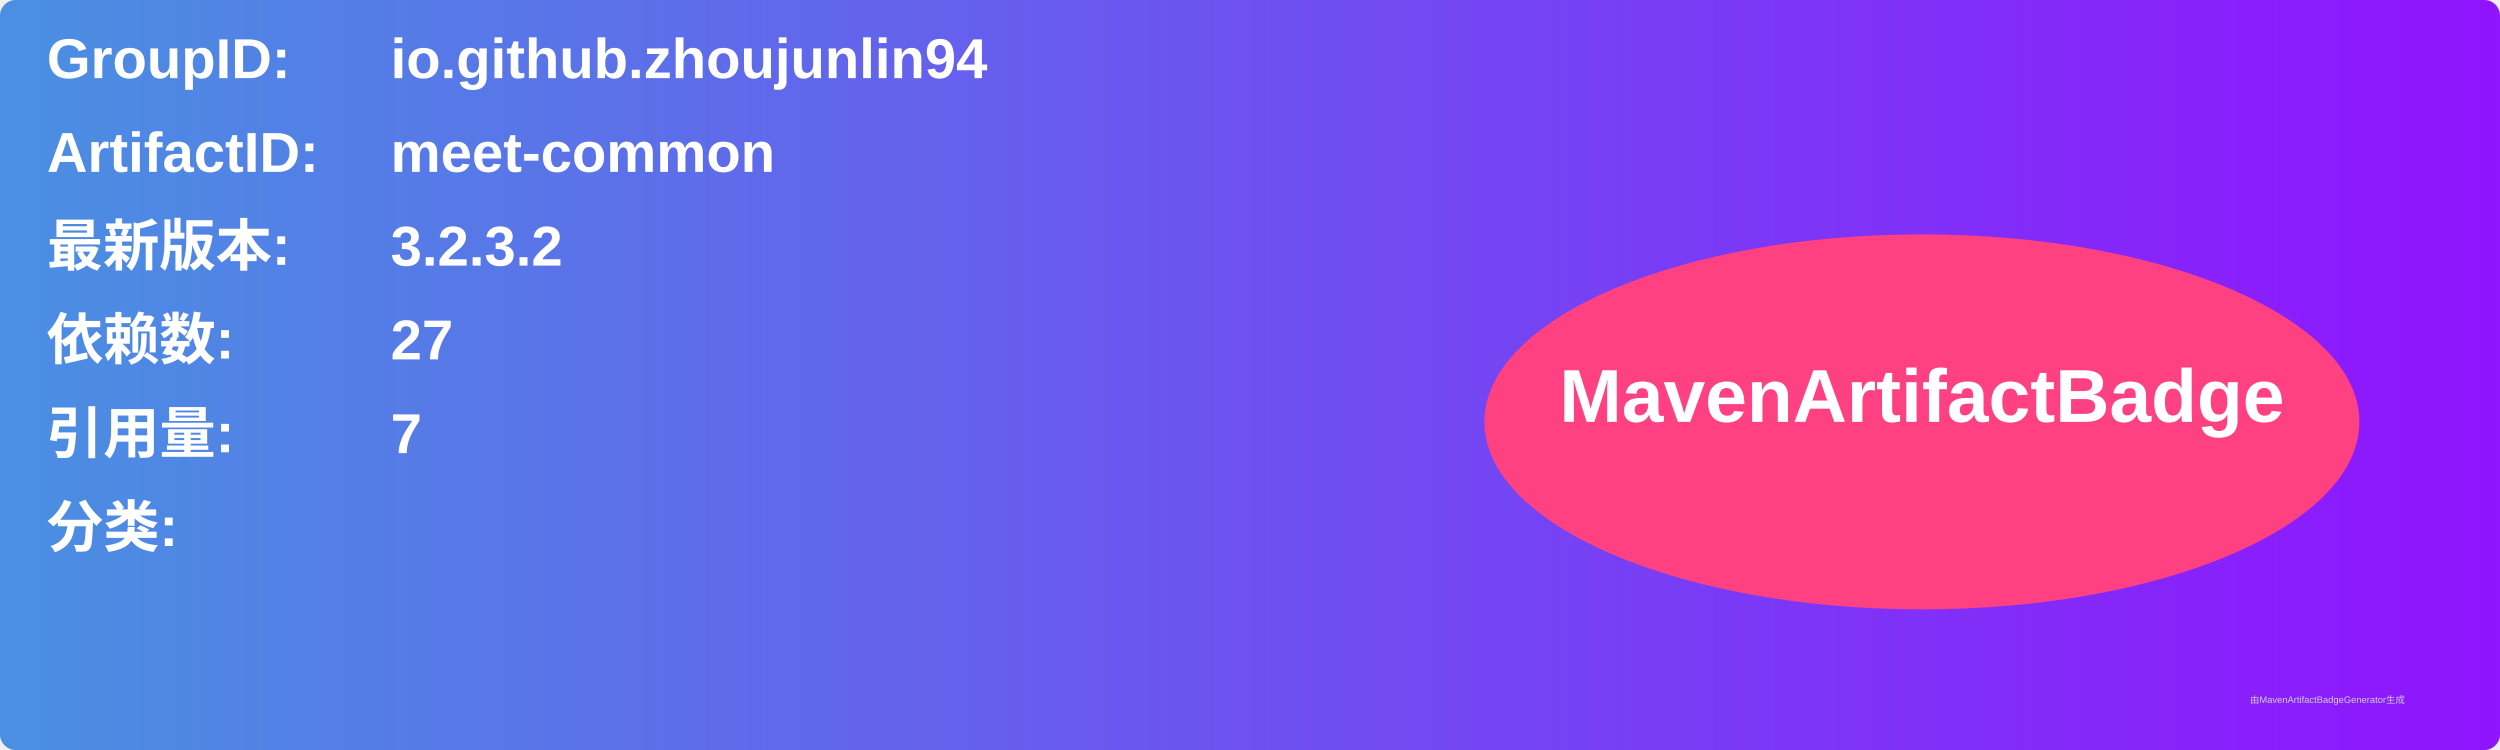
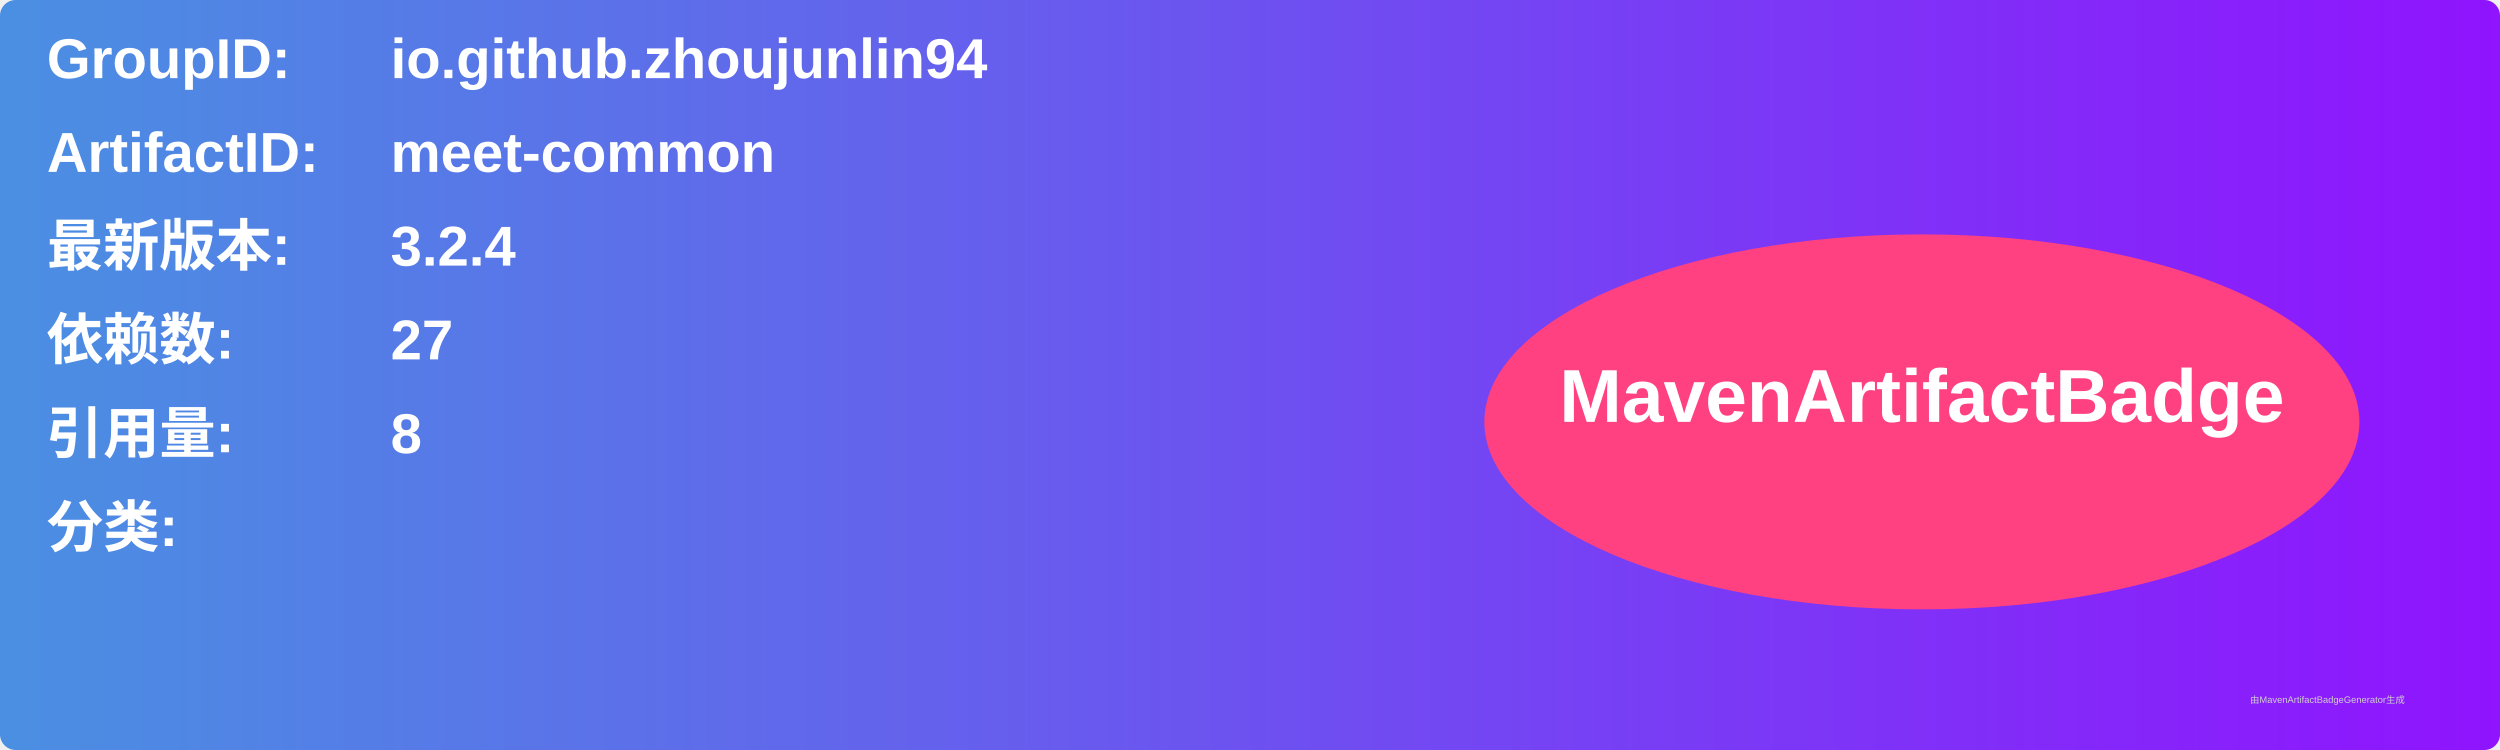
<svg xmlns="http://www.w3.org/2000/svg" width="800" height="240" viewBox="0 0 800 240">
  <linearGradient id="grad" x1="0%" y1="0%" x2="100%" y2="0%">
    <stop offset="0%" stop-color="#4a90e2" />
    <stop offset="100%" stop-color="#9013fe" />
  </linearGradient>
  <rect width="100%" height="100%" rx="5" ry="5" fill="url(#grad)" />
  <g transform="translate(15, 15)">
    <text x="0" y="10" font-family="Arial" font-size="18" fill="white" font-weight="bold" width="260">GroupID:</text>
    <text x="110" y="10" font-family="Arial" font-size="18" fill="white" font-weight="bold" width="460">io.github.zhoujunlin94</text>
    <text x="0" y="40" font-family="Arial" font-size="18" fill="white" font-weight="bold" width="260">ArtifactID:</text>
    <text x="110" y="40" font-family="Arial" font-size="18" fill="white" font-weight="bold" width="460">meet-common</text>
    <text x="0" y="70" font-family="Arial" font-size="18" fill="white" font-weight="bold">最新版本:</text>
    <text x="110" y="70" font-family="Arial" font-size="18" fill="white" font-weight="bold">
-       <tspan font-weight="bold">3.2.3.2</tspan>
+       <tspan font-weight="bold">3.2.4</tspan>
    </text>
    <text x="0" y="100" font-family="Arial" font-size="18" fill="white" font-weight="bold">依赖数: </text>
    <text x="110" y="100" font-family="Arial" font-size="18" fill="white">
      <tspan font-weight="bold">27</tspan>
    </text>
    <text x="0" y="130" font-family="Arial" font-size="18" fill="white" font-weight="bold">引用量: </text>
    <text x="110" y="130" font-family="Arial" font-size="18" fill="white">
-       <tspan font-weight="bold">7</tspan>
+       <tspan font-weight="bold">8</tspan>
    </text>
    <text x="0" y="160" font-family="Arial" font-size="18" fill="white" font-weight="bold">分类:</text>
    <text x="10" y="190" font-family="Arial" font-size="10" fill="white">
      <tspan font-weight="bold" />
    </text>
    <ellipse cx="600" cy="120" rx="140" ry="60" fill="#ff4081" />
    <text x="600" y="120" text-anchor="middle" font-family="Arial" font-size="24" fill="white" font-weight="bold">MavenArtifactBadge</text>
  </g>
  <text x="720" y="225" font-family="Arial" font-size="3" fill="#d0d0d0">由MavenArtifactBadgeGenerator生成</text>
</svg>
